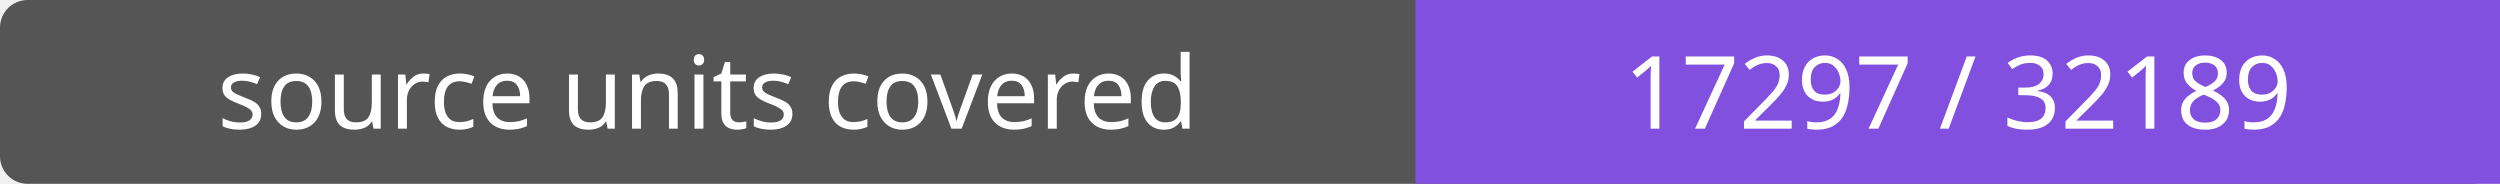
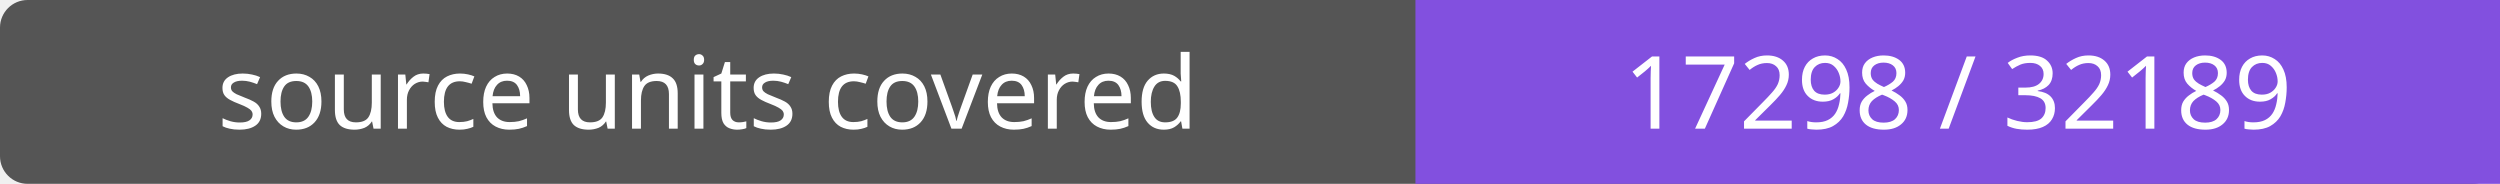
- <svg xmlns="http://www.w3.org/2000/svg" width="272" height="20" role="img" aria-label="source units covered: 17297 / 32189">
+ <svg xmlns="http://www.w3.org/2000/svg" width="272" height="20" role="img" aria-label="source units covered: 17298 / 32189">
  <rect width="272" height="20" rx="3" fill="#555" />
  <path fill="#8250df" d="M154 0h118v20H154z" />
  <g fill="#fff" text-anchor="middle" font-family="Verdana,sans-serif" font-size="11">
    <text x="77.0" y="14">source units covered</text>
-     <text x="213.0" y="14">17297 / 32189</text>
+     <text x="213.0" y="14">17298 / 32189</text>
  </g>
</svg>
